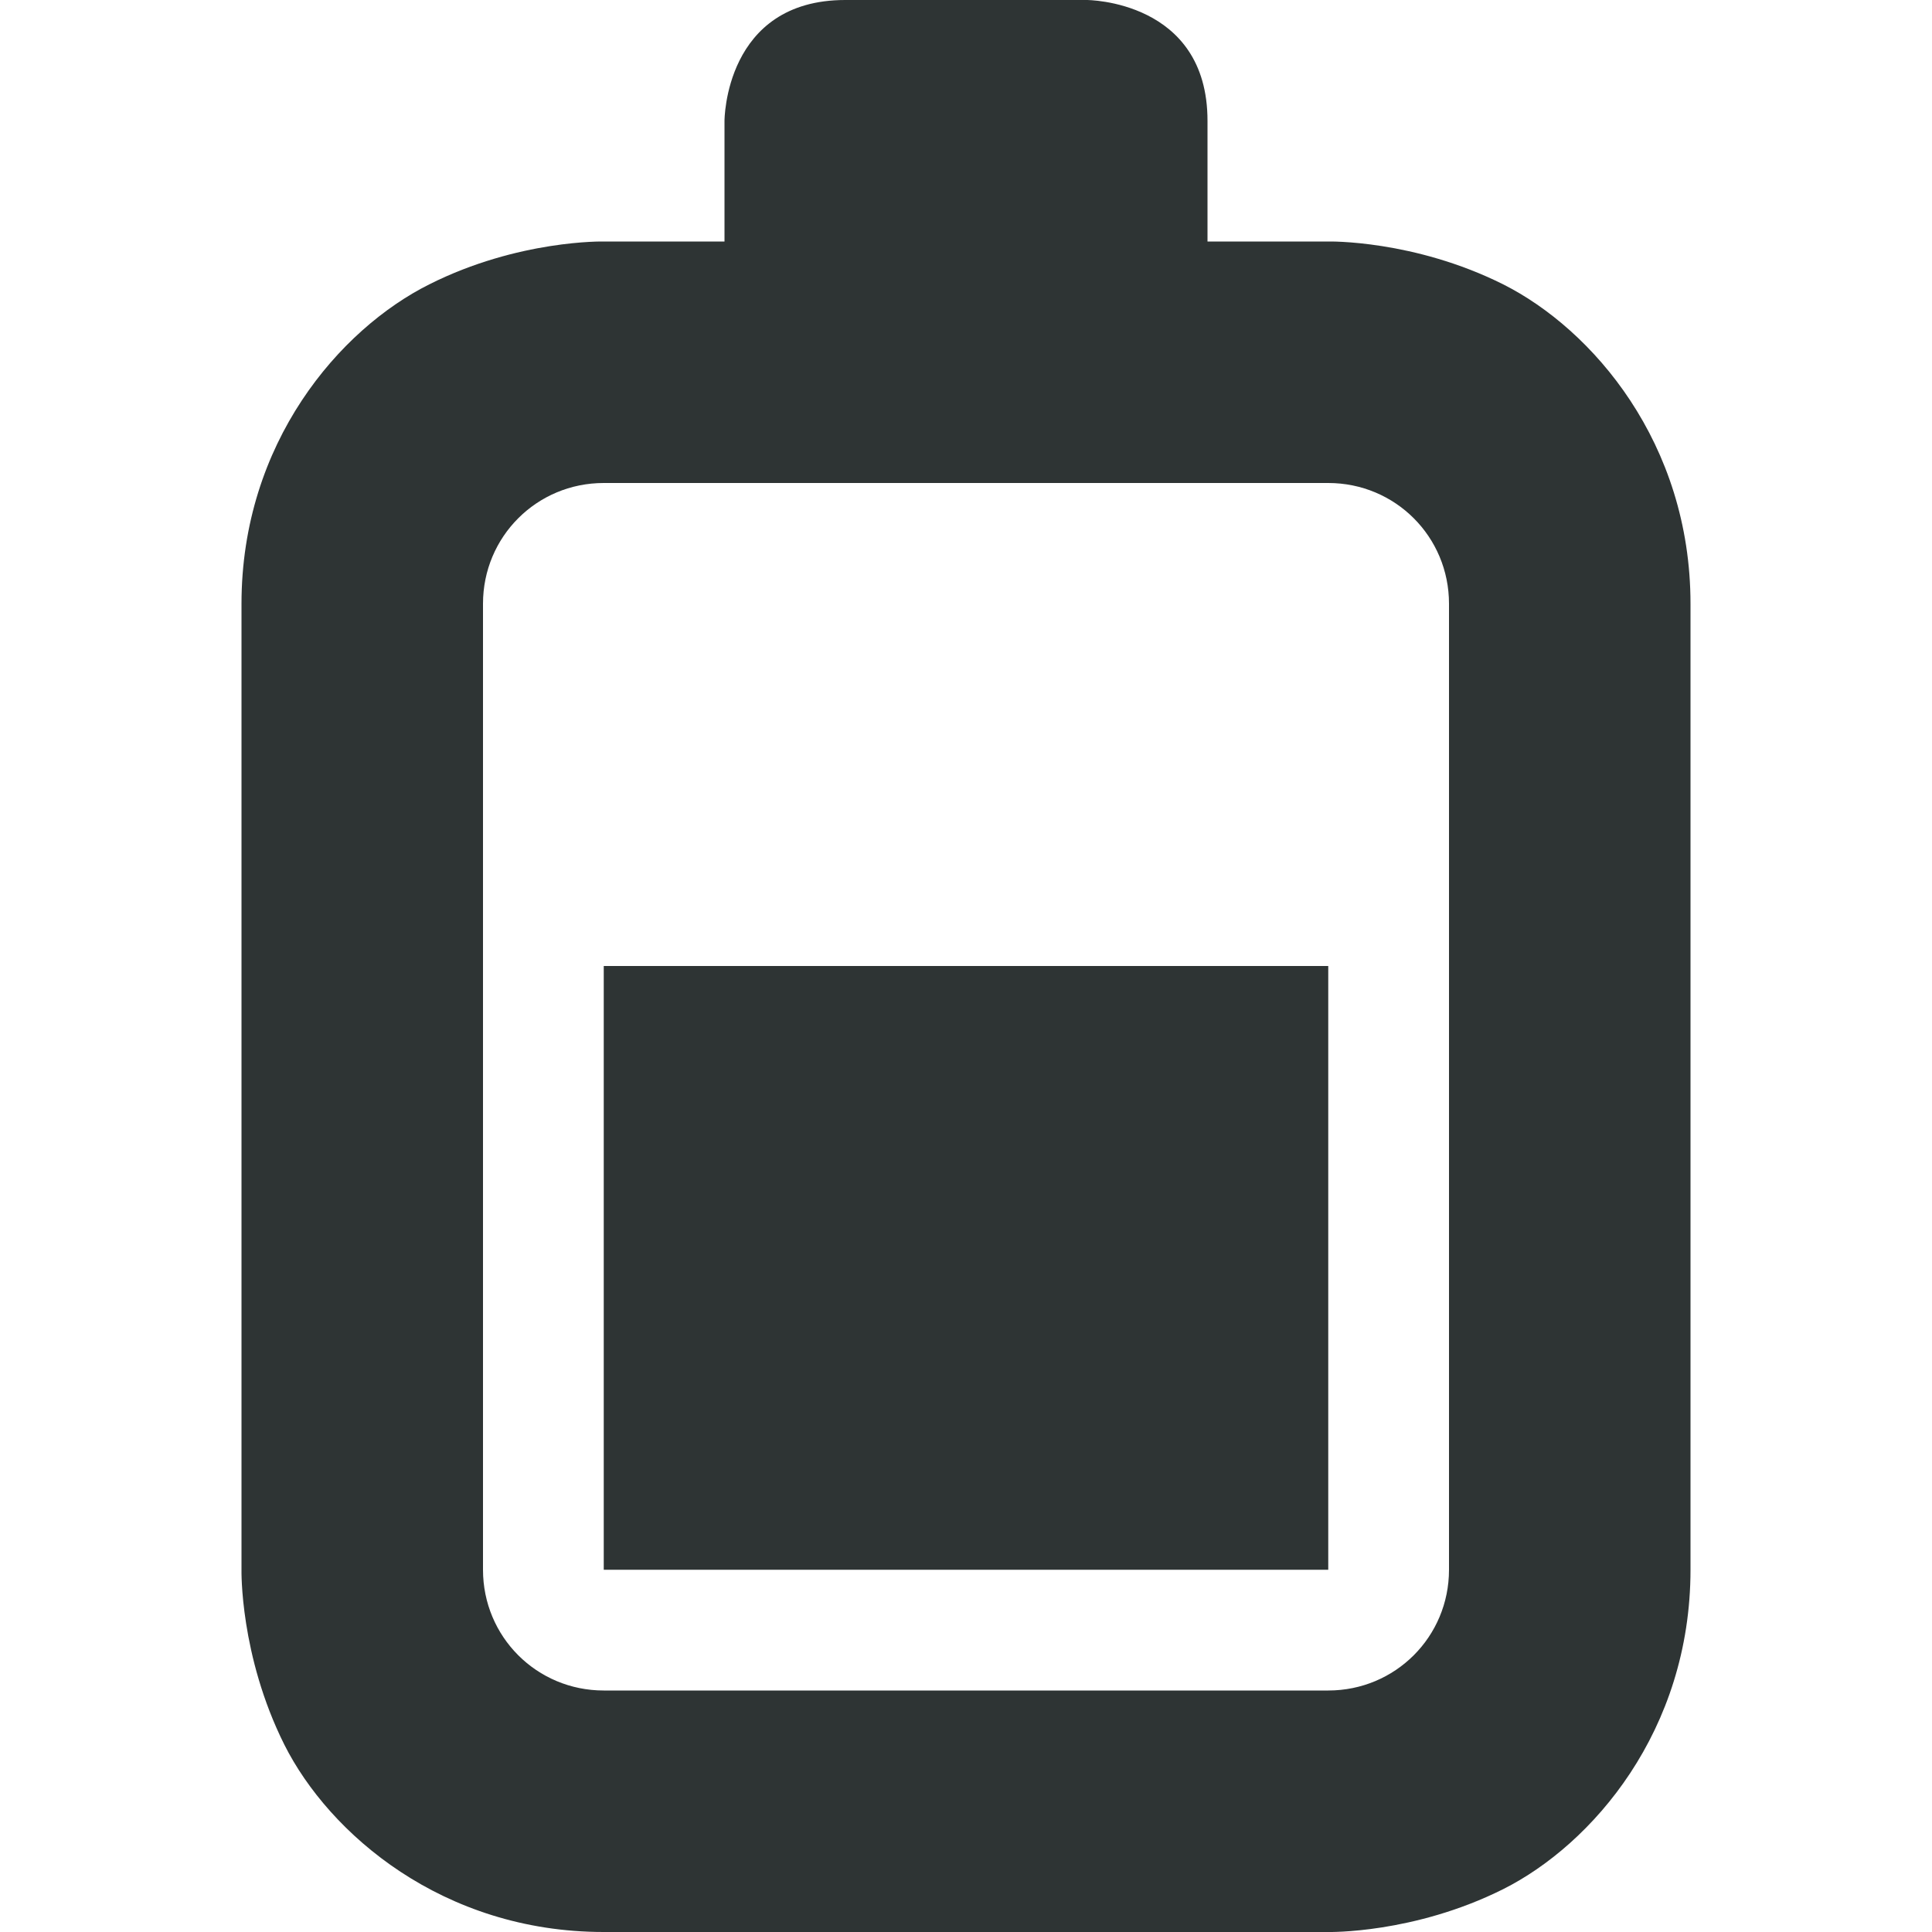
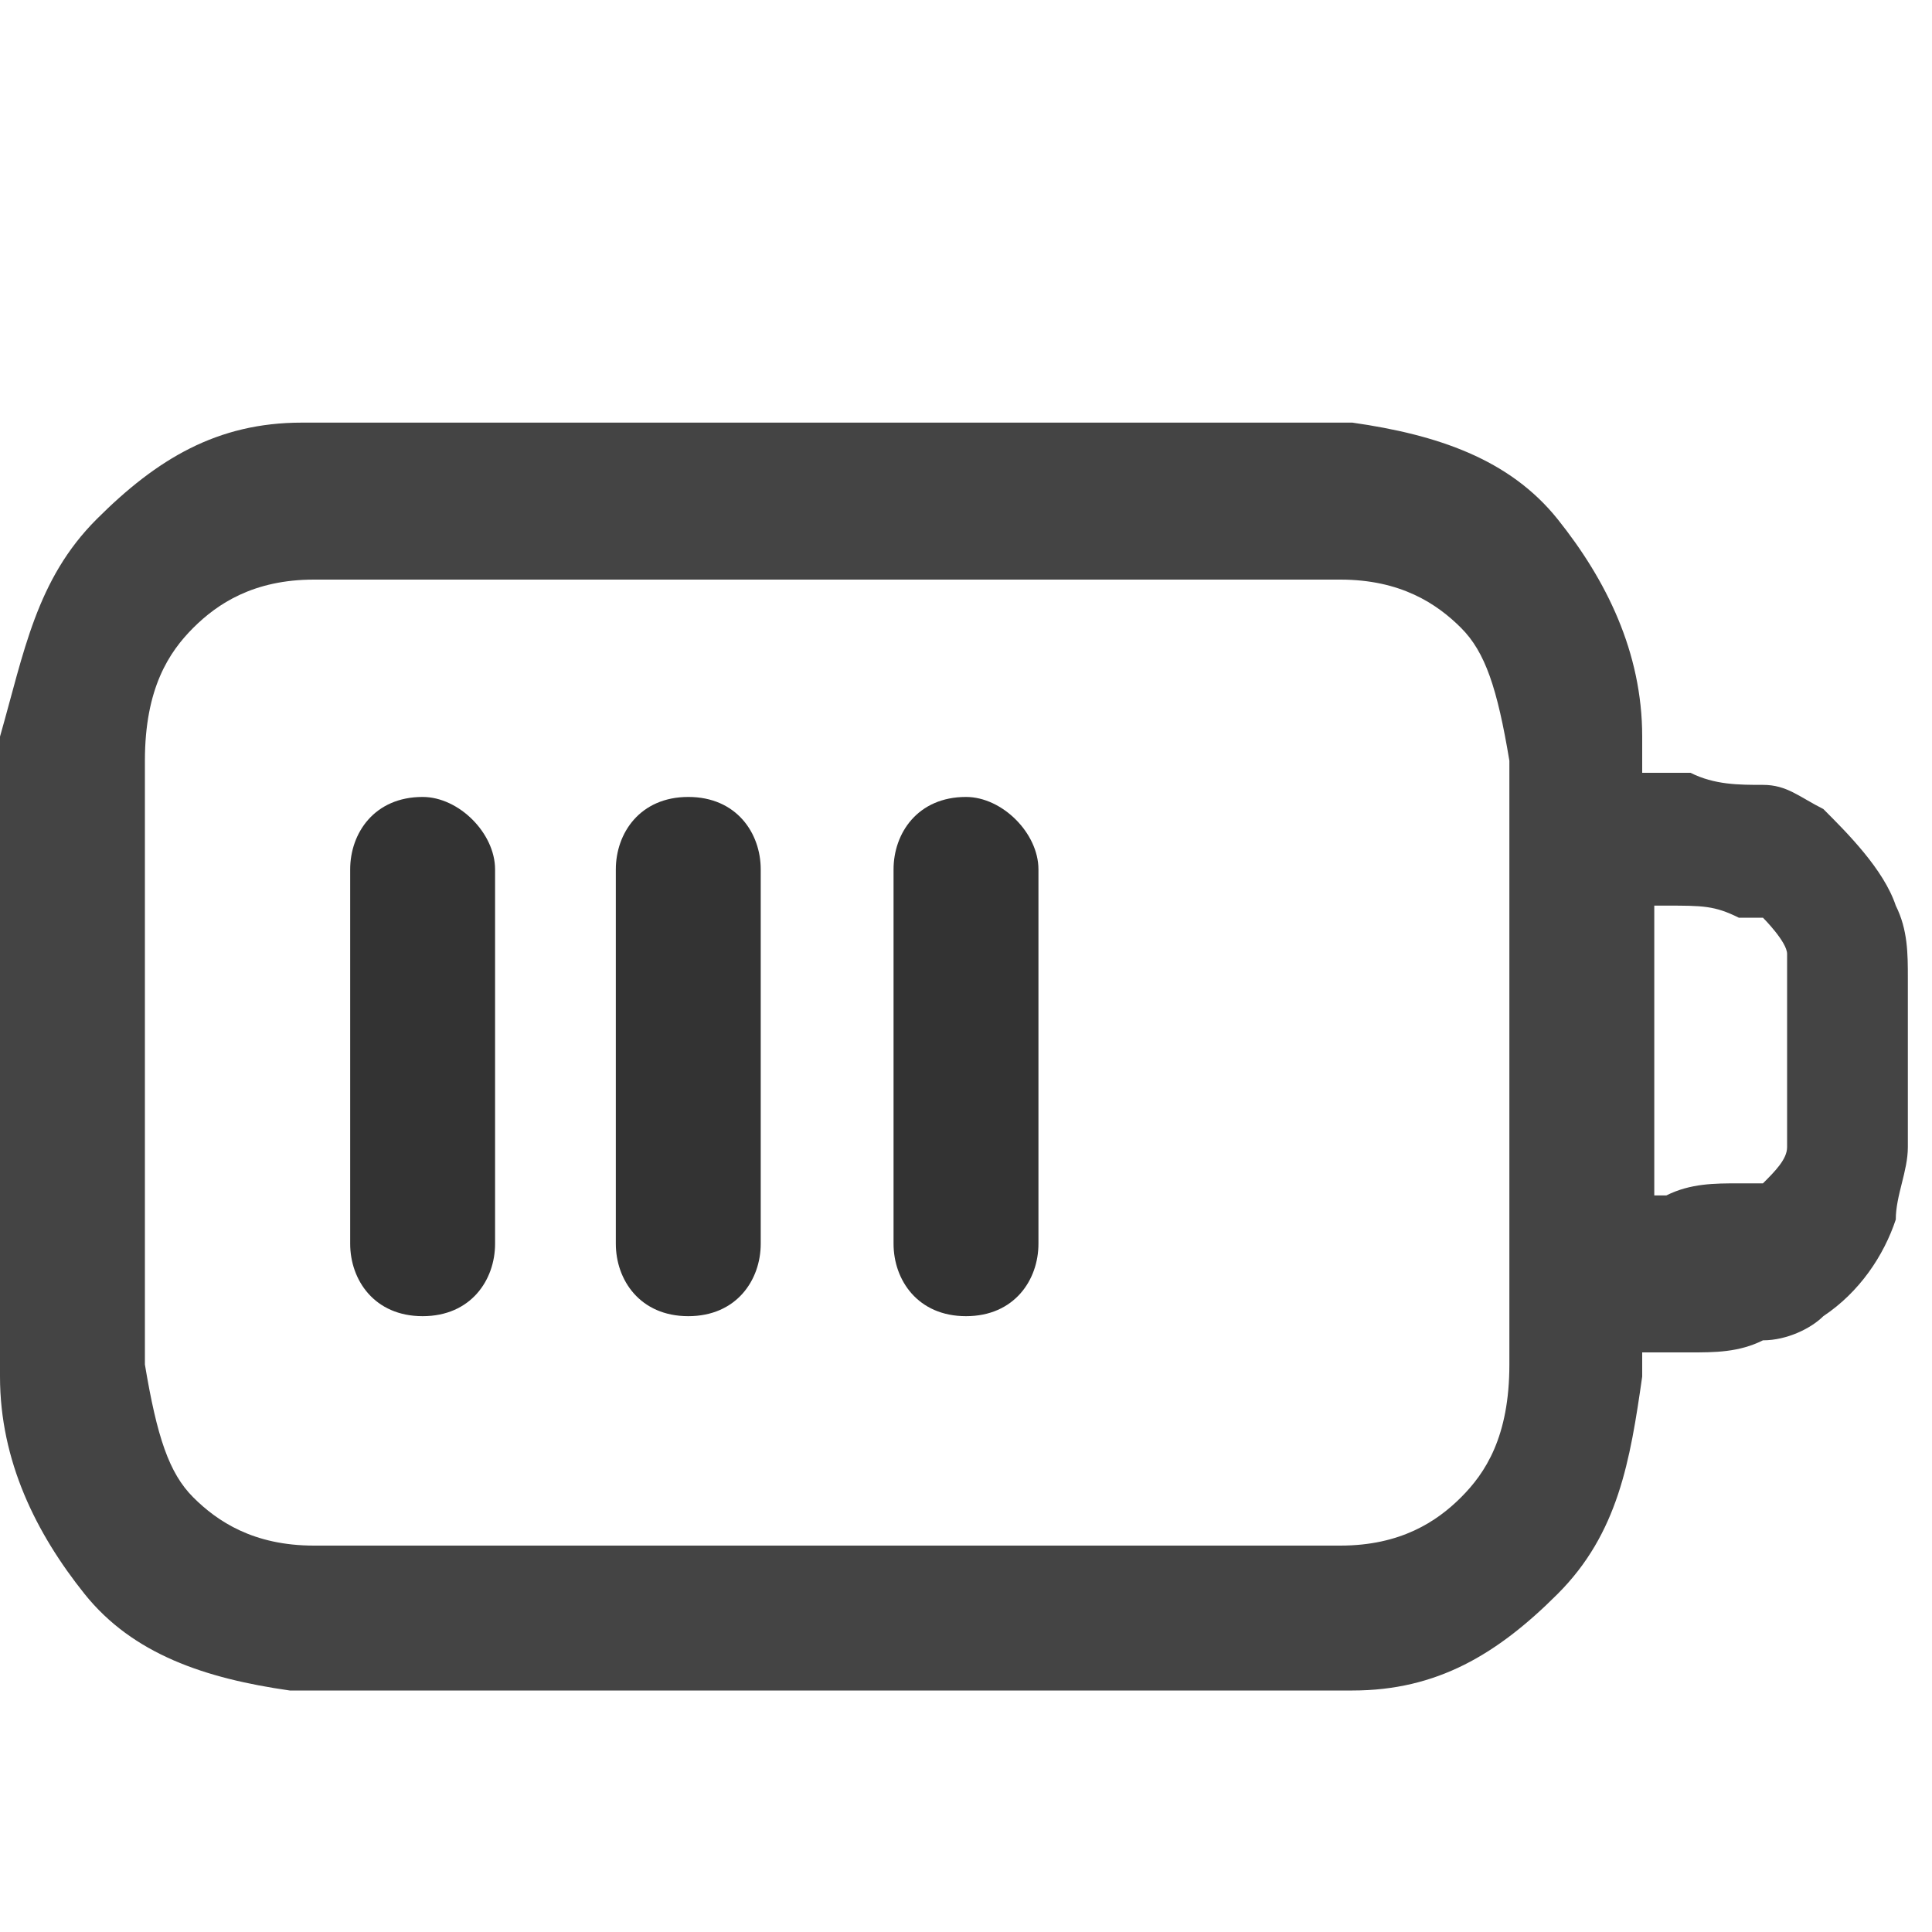
- <svg xmlns="http://www.w3.org/2000/svg" height="16px" viewBox="0 0 16 16" width="16px">
-   <path d="m 7 0 c -1 0 -1 1 -1 1 v 1 h -1 s -0.707 -0.016 -1.445 0.355 c -0.742 0.371 -1.555 1.312 -1.555 2.645 v 8 s -0.016 0.707 0.355 1.449 c 0.371 0.738 1.312 1.551 2.645 1.551 h 6 s 0.707 0.016 1.449 -0.355 c 0.738 -0.371 1.551 -1.312 1.551 -2.645 v -8 c 0 -1.332 -0.812 -2.273 -1.551 -2.645 c -0.742 -0.371 -1.449 -0.355 -1.449 -0.355 h -1 v -1 c 0 -1 -1 -1 -1 -1 z m 1 4 h 3 c 0.555 0 1 0.445 1 1 v 8 c 0 0.555 -0.445 1 -1 1 h -6 c -0.555 0 -1 -0.445 -1 -1 v -8 c 0 -0.555 0.445 -1 1 -1 z m -3 4 v 5 h 6 v -5 z m 0 0" fill="#2e3434" />
+ <svg xmlns="http://www.w3.org/2000/svg" id="_图层_1" version="1.1" viewBox="0 0 16 16">
+   <defs>
+     <style>
+       .st0, .st1 {
+         fill: #333;
+       }
+ 
+       .st0, .st2, .st3, .st4 {
+         display: none;
+       }
+ 
+       .st5, .st2 {
+         fill: #444;
+       }
+ 
+       .st6 {
+         fill: #2e3434;
+       }
+ 
+       .st4 {
+         fill: #ed333b;
+       }
+ 
+       .st7 {
+         fill: #ff7800;
+       }
+     </style>
+   </defs>
+   <path class="st0" d="M3.5,6.6c.3,0,.6.3.6.6v3.1c0,.3-.2.6-.6.6s-.6-.3-.6-.6v-3.1c0-.3.2-.6.6-.6ZM6.3,7.2c0-.3-.2-.6-.6-.6s-.6.3-.6.6v3.1c0,.3.2.6.6.6s.6-.3.6-.6v-3.1ZM8,6.6c.3,0,.6.3.6.6v3.1c0,.3-.2.6-.6.6s-.6-.3-.6-.6v-3.1c0-.3.2-.6.6-.6ZM10.7,7.2c0-.3-.2-.6-.6-.6s-.6.3-.6.6v3.1c0,.3.2.6.6.6s.6-.3.6-.6v-3.1Z" />
+   <path class="st2" d="M16,8.1c0-.2,0-.4-.1-.6-.1-.3-.4-.6-.6-.8-.2-.1-.3-.2-.5-.2-.2,0-.4,0-.6-.1h-.4c0-.1,0-.2,0-.3,0-.7-.3-1.3-.7-1.8s-1-.7-1.7-.8c-.6,0-1.5,0-2.5,0h-3.8c-.7,0-.9,0-1.4,0v1.2c.4,0,.8,0,1.5,0h3.7c1.1,0,1.8,0,2.4,0,.5,0,.8.2,1,.4.2.2.3.5.4,1.1,0,.6,0,1.4,0,2.5s0,1.9,0,2.5c0,.6-.2.9-.4,1.1s-.5.4-1,.4c-.6,0-1.3,0-2.4,0h-3.7c-1.1,0-1.8,0-2.4,0-.5,0-.8-.2-1-.4-.2-.2-.3-.5-.4-1.1,0-.6,0-1.4,0-2.5s0-.3,0-.6c0,0,0,0,0,0H0c0,.2,0,.3,0,.5H0c0,1.1,0,2,0,2.7,0,.7.3,1.3.7,1.8s1,.7,1.7.8c.6,0,1.5,0,2.5,0h3.8c1,0,1.8,0,2.5,0,.7,0,1.2-.3,1.7-.8s.6-1.1.7-1.8v-.2s.4,0,.4,0c.2,0,.4,0,.6-.1.2,0,.4-.1.5-.2.3-.2.5-.5.6-.8,0-.2.1-.4.1-.6,0-.2,0-.4,0-.7h0c0-.3,0-.5,0-.7h0ZM14.9,9.4c0,0,0,.1,0,.2,0,.1-.1.2-.2.3,0,0-.1,0-.2,0-.2,0-.4,0-.6.1h-.1v-1.2h0v-1.3h.1c.3,0,.4,0,.6.1,0,0,.1,0,.2,0,0,0,.2.2.2.3,0,0,0,0,0,.2,0,.1,0,.3,0,.6s0,.5,0,.6h0Z" />
+   <path class="st5" d="M8.8,3.5h-3.8c-1,0-1.8,0-2.5,0-.7,0-1.2.3-1.7.8S.2,5.4,0,6.1c0,.7,0,1.5,0,2.6h0c0,1.1,0,2,0,2.7,0,.7.3,1.3.7,1.8s1,.7,1.7.8c.6,0,1.5,0,2.5,0h3.8c1,0,1.8,0,2.5,0,.7,0,1.2-.3,1.7-.8s.6-1.1.7-1.8v-.2s.4,0,.4,0c.2,0,.4,0,.6-.1.2,0,.4-.1.5-.2.3-.2.5-.5.6-.8,0-.2.1-.4.1-.6,0-.2,0-.4,0-.7h0c0-.3,0-.5,0-.7,0-.2,0-.4-.1-.6-.1-.3-.4-.6-.6-.8-.2-.1-.3-.2-.5-.2-.2,0-.4,0-.6-.1h-.4c0-.1,0-.2,0-.3,0-.7-.3-1.3-.7-1.8s-1-.7-1.7-.8c-.6,0-1.5,0-2.5,0h0ZM13.7,7.5h.1c.3,0,.4,0,.6.1,0,0,.1,0,.2,0,0,0,.2.2.2.3,0,0,0,0,0,.2,0,.1,0,.3,0,.6s0,.5,0,.6c0,0,0,.1,0,.2,0,.1-.1.2-.2.3,0,0-.1,0-.2,0-.2,0-.4,0-.6.1h-.1v-1.2h0v-1.3h0ZM1.6,5.2c.2-.2.5-.4,1-.4.6,0,1.3,0,2.4,0h3.7c1.1,0,1.8,0,2.4,0,.5,0,.8.2,1,.4s.3.5.4,1.1c0,.6,0,1.4,0,2.5s0,1.9,0,2.5c0,.6-.2.9-.4,1.1s-.5.4-1,.4c-.6,0-1.3,0-2.4,0h-3.7c-1.1,0-1.8,0-2.4,0-.5,0-.8-.2-1-.4-.2-.2-.3-.5-.4-1.1,0-.6,0-1.4,0-2.5s0-1.9,0-2.5c0-.6.2-.9.4-1.1Z" />
+   <g class="st3">
+     <path class="st1" d="M1.9,1.9h0c-.2,0-.3,0-.4.2L.2,3.8c0,.1-.2.3-.2.4,0,.1,0,.3,0,.4,0,.1.1.3.2.4,0,0,0,0,0,0,0,0,.2.1.3.1l.9.2-1.3,1.3c-.2.2-.2.6,0,.8.2.2.6.2.8,0l1.6-1.7c0,0,.2-.2.2-.3,0-.1,0-.2,0-.4,0,0,0-.2,0-.2,0-.1,0-.2-.2-.3s-.1-.1-.2-.2c0,0-.2-.1-.3-.1l-.9-.2,1-1.3c0,0,0-.2.1-.2,0-.3-.1-.6-.4-.7h-.1,0Z" />
+   </g>
+   <path class="st1" d="M3.5,6.6c.3,0,.6.3.6.6v3.1c0,.3-.2.6-.6.6s-.6-.3-.6-.6v-3.1c0-.3.2-.6.6-.6Z" />
+   <path class="st1" d="M6.3,7.2c0-.3-.2-.6-.6-.6s-.6.3-.6.6v3.1c0,.3.2.6.6.6s.6-.3.6-.6v-3.1Z" />
+   <path class="st1" d="M8,6.6c.3,0,.6.3.6.6v3.1c0,.3-.2.6-.6.6s-.6-.3-.6-.6v-3.1c0-.3.2-.6.6-.6Z" />
+   <path class="st0" d="M10.7,7.2c0-.3-.2-.6-.6-.6s-.6.3-.6.6v3.1c0,.3.2.6.6.6s.6-.3.6-.6v-3.1Z" />
+   <path class="st4" d="M4.8,6.8h0c.2-.3.6-.3.9,0l3.3,3c.3.2.3.7,0,1h0c-.2.3-.6.3-.9,0l-3.3-3c-.3-.2-.3-.7,0-1Z" />
+   <path class="st4" d="M9.3,6.9h0c.2.3.2.7,0,1l-3.4,2.9c-.3.2-.7.2-.9,0h0c-.2-.3-.2-.7,0-1l3.4-2.9c.3-.2.7-.2.9,0Z" />
+   <g class="st3">
+     <path class="st6" d="M7,6.4c-.2,0-.5,0-.7.1-.6.3-1,.8-1,1.5h1.1c0-.2.1-.4.3-.5s.4,0,.6.1c.2.2.2.4.1.6s-.3.3-.5.3-.5.2-.5.5v1.1h1.1v-.6c.4-.2.8-.5,1-.9.3-.6.1-1.3-.3-1.7-.3-.3-.6-.4-1.1-.5h0c0,0,0,0,0,0ZM6.9,10.6c-.3,0-.5.2-.5.5s.2.5.5.5.5-.2.5-.5-.2-.5-.5-.5Z" />
+   </g>
+   <g class="st3">
+     <path class="st7" d="M1.5,6.9c0,.4-.3.7-.7.7s-.7-.3-.7-.7.3-.7.7-.7.7.3.7.7Z" />
+     <path class="st7" d="M.2,2.2v2.7c0,.4.3.7.7.7s.7-.3.7-.7v-2.7s-1.4,0-1.4,0Z" />
+   </g>
</svg>
